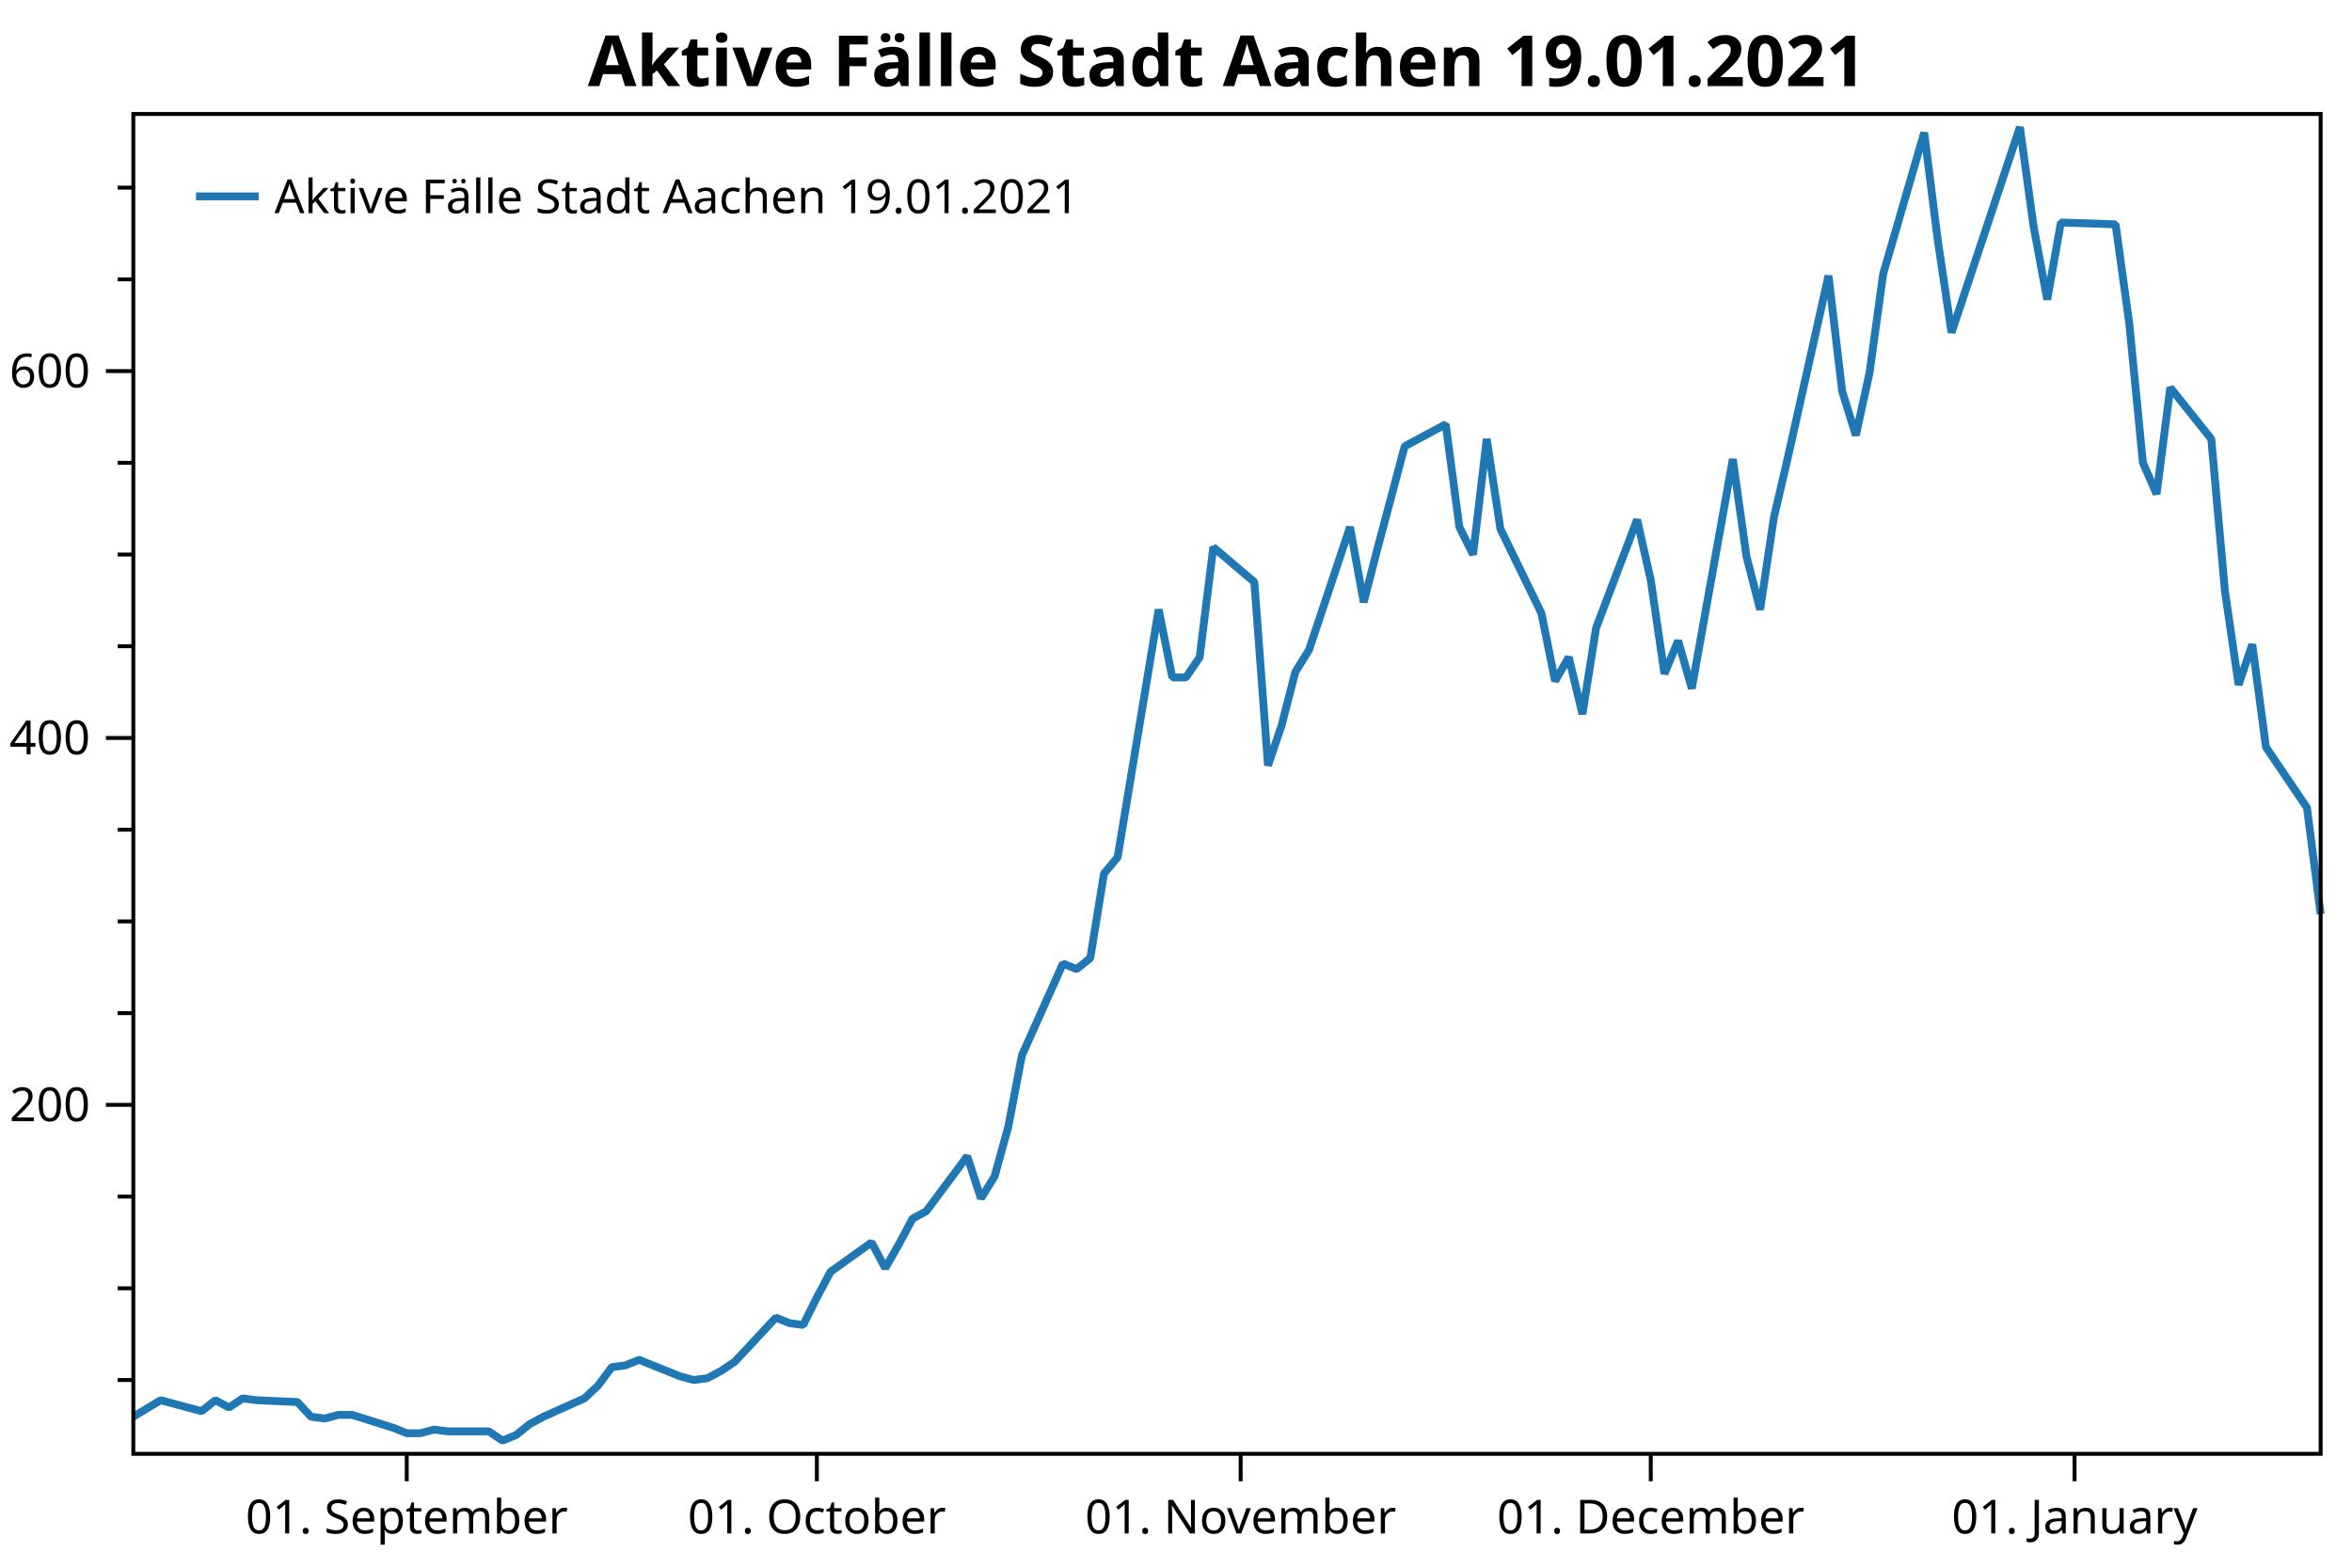
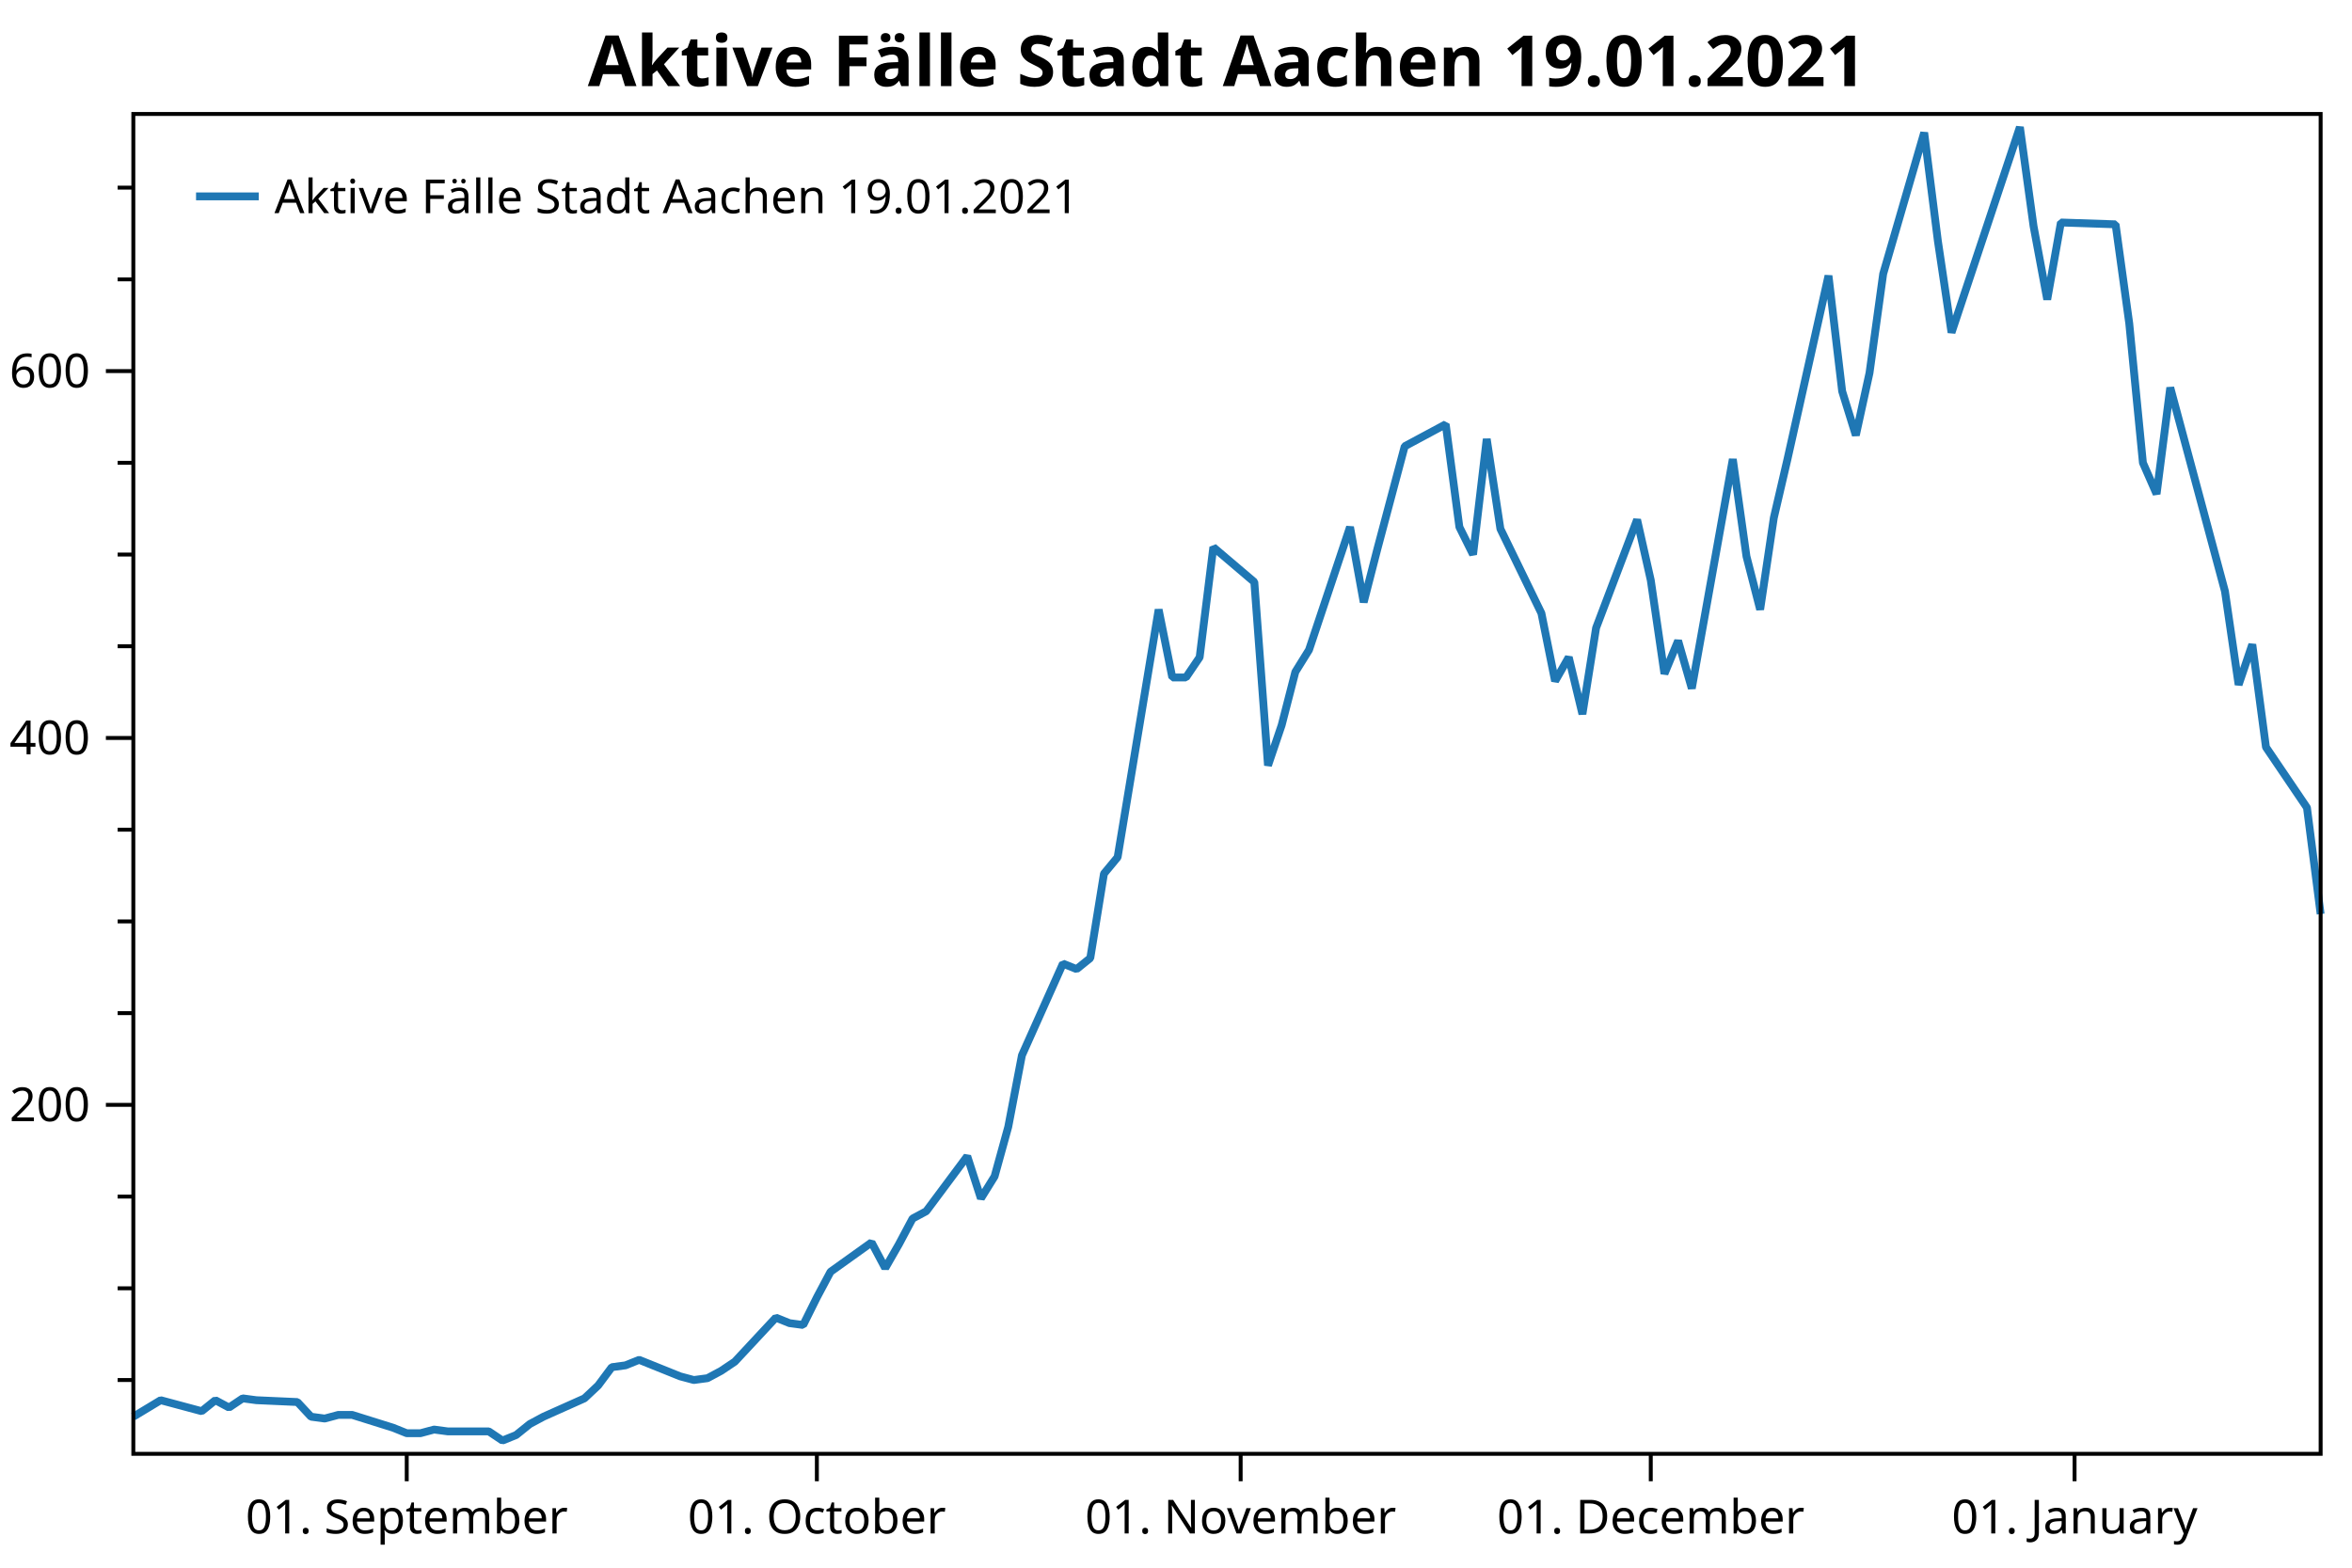
<svg xmlns="http://www.w3.org/2000/svg" width="600" height="400" version="1.1">
  <rect x="0" y="0" width="600" height="400" style="fill:rgb(255,255,255);stroke:none;" />
  <polyline points="34.012,352.116 30.012,352.116" style="fill:none;stroke:black;stroke-width:1" />
  <polyline points="34.012,328.713 30.012,328.713" style="fill:none;stroke:black;stroke-width:1" />
  <polyline points="34.012,305.31 30.012,305.31" style="fill:none;stroke:black;stroke-width:1" />
  <polyline points="34.012,258.504 30.012,258.504" style="fill:none;stroke:black;stroke-width:1" />
  <polyline points="34.012,235.101 30.012,235.101" style="fill:none;stroke:black;stroke-width:1" />
  <polyline points="34.012,211.698 30.012,211.698" style="fill:none;stroke:black;stroke-width:1" />
  <polyline points="34.012,164.892 30.012,164.892" style="fill:none;stroke:black;stroke-width:1" />
  <polyline points="34.012,141.489 30.012,141.489" style="fill:none;stroke:black;stroke-width:1" />
  <polyline points="34.012,118.086 30.012,118.086" style="fill:none;stroke:black;stroke-width:1" />
  <polyline points="34.012,71.28 30.012,71.28" style="fill:none;stroke:black;stroke-width:1" />
  <polyline points="34.012,47.877 30.012,47.877" style="fill:none;stroke:black;stroke-width:1" />
  <text dominant-baseline="middle" text-anchor="end" transform="translate(23.012,281.9071)" font-family="Segoe UI" font-size="12" font-weight="400" fill="black">200</text>
  <text dominant-baseline="middle" text-anchor="end" transform="translate(23.012,188.295)" font-family="Segoe UI" font-size="12" font-weight="400" fill="black">400</text>
  <text dominant-baseline="middle" text-anchor="end" transform="translate(23.012,94.6829)" font-family="Segoe UI" font-size="12" font-weight="400" fill="black">600</text>
  <polyline points="34.012,281.907 27.012,281.907" style="fill:none;stroke:black;stroke-width:1" />
  <polyline points="34.012,188.295 27.012,188.295" style="fill:none;stroke:black;stroke-width:1" />
  <polyline points="34.012,94.683 27.012,94.683" style="fill:none;stroke:black;stroke-width:1" />
  <text dominant-baseline="hanging" text-anchor="middle" transform="translate(103.7605,381.947)" font-family="Segoe UI" font-size="12" font-weight="400" fill="black">01. September</text>
  <text dominant-baseline="hanging" text-anchor="middle" transform="translate(208.3833,381.947)" font-family="Segoe UI" font-size="12" font-weight="400" fill="black">01. October</text>
  <text dominant-baseline="hanging" text-anchor="middle" transform="translate(316.4934,381.947)" font-family="Segoe UI" font-size="12" font-weight="400" fill="black">01. November</text>
  <text dominant-baseline="hanging" text-anchor="middle" transform="translate(421.1162,381.947)" font-family="Segoe UI" font-size="12" font-weight="400" fill="black">01. December</text>
  <text dominant-baseline="hanging" text-anchor="middle" transform="translate(529.2264,381.947)" font-family="Segoe UI" font-size="12" font-weight="400" fill="black">01. January</text>
  <polyline points="103.76,370.947 103.76,377.947" style="fill:none;stroke:black;stroke-width:1" />
  <polyline points="208.383,370.947 208.383,377.947" style="fill:none;stroke:black;stroke-width:1" />
  <polyline points="316.493,370.947 316.493,377.947" style="fill:none;stroke:black;stroke-width:1" />
  <polyline points="421.116,370.947 421.116,377.947" style="fill:none;stroke:black;stroke-width:1" />
  <polyline points="529.226,370.947 529.226,377.947" style="fill:none;stroke:black;stroke-width:1" />
-   <polyline points="34.012,361.477 40.987,357.265 51.449,360.073 54.937,357.265 58.424,359.137 61.911,356.797 65.399,357.265 75.861,357.733 79.349,361.477 82.836,361.945 86.323,361.009 89.811,361.009 100.273,364.286 103.76,365.69 107.248,365.69 110.735,364.754 114.223,365.222 124.685,365.222 128.173,367.562 131.66,366.158 135.147,363.35 138.635,361.477 149.097,356.797 152.584,353.52 156.072,348.84 159.559,348.372 163.047,346.967 173.509,351.18 176.996,352.116 180.484,351.648 183.971,349.776 187.459,347.436 197.921,336.202 201.408,337.606 204.896,338.074 208.383,331.053 211.871,324.501 222.333,317.012 225.82,323.565 229.308,317.48 232.795,310.927 236.283,309.055 246.745,295.013 250.232,305.778 253.72,300.161 257.207,287.524 260.695,269.269 271.157,245.866 274.644,247.271 278.132,244.462 281.619,222.931 285.107,218.719 295.569,155.531 299.056,172.849 302.544,172.849 306.031,167.7 309.519,139.617 319.981,148.51 323.468,195.316 326.956,185.019 330.443,171.445 333.931,165.828 344.393,134.468 347.88,153.659 351.368,140.085 358.342,113.873 368.805,108.257 372.292,134.468 375.78,141.489 379.267,112.001 382.755,134.936 393.217,156.467 396.704,173.785 400.192,167.7 403.679,182.21 407.166,160.211 417.629,132.596 421.116,148.042 424.604,171.913 428.091,163.488 431.579,175.657 442.041,117.15 445.528,141.957 449.016,155.531 452.503,132.128 455.99,117.15 466.453,70.344 469.94,99.832 473.428,111.065 476.915,95.151 480.402,69.876 490.865,33.835 494.352,61.451 497.839,84.854 515.277,32.431 518.764,57.706 522.251,76.428 525.739,56.77 539.689,57.238 543.176,82.513 546.663,118.086 550.151,126.043 553.638,98.895 564.101,112.001 567.588,150.85 571.076,174.721 574.563,164.424 578.05,190.635 588.513,206.081 592,233.229" style="fill:none;stroke:rgb(31,119,180);stroke-width:2;stroke-linejoin:bevel" />
+   <polyline points="34.012,361.477 40.987,357.265 51.449,360.073 54.937,357.265 58.424,359.137 61.911,356.797 65.399,357.265 75.861,357.733 79.349,361.477 82.836,361.945 86.323,361.009 89.811,361.009 100.273,364.286 103.76,365.69 107.248,365.69 110.735,364.754 114.223,365.222 124.685,365.222 128.173,367.562 131.66,366.158 135.147,363.35 138.635,361.477 149.097,356.797 152.584,353.52 156.072,348.84 159.559,348.372 163.047,346.967 173.509,351.18 176.996,352.116 180.484,351.648 183.971,349.776 187.459,347.436 197.921,336.202 201.408,337.606 204.896,338.074 208.383,331.053 211.871,324.501 222.333,317.012 225.82,323.565 229.308,317.48 232.795,310.927 236.283,309.055 246.745,295.013 250.232,305.778 253.72,300.161 257.207,287.524 260.695,269.269 271.157,245.866 274.644,247.271 278.132,244.462 281.619,222.931 285.107,218.719 295.569,155.531 299.056,172.849 302.544,172.849 306.031,167.7 309.519,139.617 319.981,148.51 323.468,195.316 326.956,185.019 330.443,171.445 333.931,165.828 344.393,134.468 347.88,153.659 351.368,140.085 358.342,113.873 368.805,108.257 372.292,134.468 375.78,141.489 379.267,112.001 382.755,134.936 393.217,156.467 396.704,173.785 400.192,167.7 403.679,182.21 407.166,160.211 417.629,132.596 421.116,148.042 424.604,171.913 428.091,163.488 431.579,175.657 442.041,117.15 445.528,141.957 449.016,155.531 452.503,132.128 455.99,117.15 466.453,70.344 469.94,99.832 473.428,111.065 476.915,95.151 480.402,69.876 490.865,33.835 494.352,61.451 497.839,84.854 515.277,32.431 518.764,57.706 522.251,76.428 525.739,56.77 539.689,57.238 543.176,82.513 546.663,118.086 550.151,126.043 553.638,98.895 567.588,150.85 571.076,174.721 574.563,164.424 578.05,190.635 588.513,206.081 592,233.229" style="fill:none;stroke:rgb(31,119,180);stroke-width:2;stroke-linejoin:bevel" />
  <text dominant-baseline="hanging" text-anchor="middle" transform="translate(313.006,8)" font-family="Segoe UI" font-size="18" font-weight="700" fill="black">Aktive Fälle Stadt Aachen 19.01.2021</text>
  <polygon points="34.012,29.079 592,29.079 592,370.947 34.012,370.947" style="fill:none;stroke:black;stroke-width:1" />
  <polygon points="42.012,37.08 228.483,37.08 228.483,63.133 42.012,63.133" style="fill:none;stroke:none;" />
  <text dominant-baseline="hanging" text-anchor="start" transform="translate(70.012,45.0795)" font-family="Segoe UI" font-size="12" font-weight="400" fill="black">Aktive Fälle Stadt Aachen 19.01.2021</text>
  <polyline points="50.012,50.106 66.012,50.106" style="fill:none;stroke:rgb(31,119,180);stroke-width:2" />
</svg>
